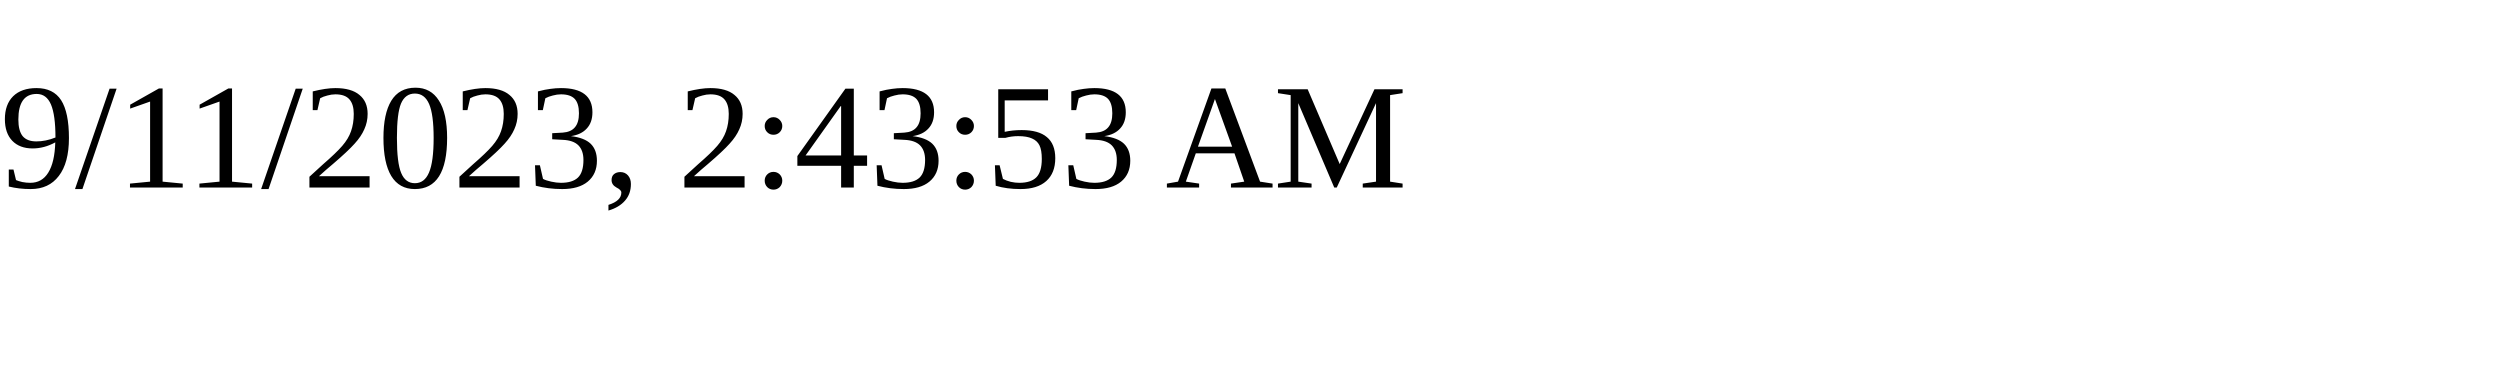
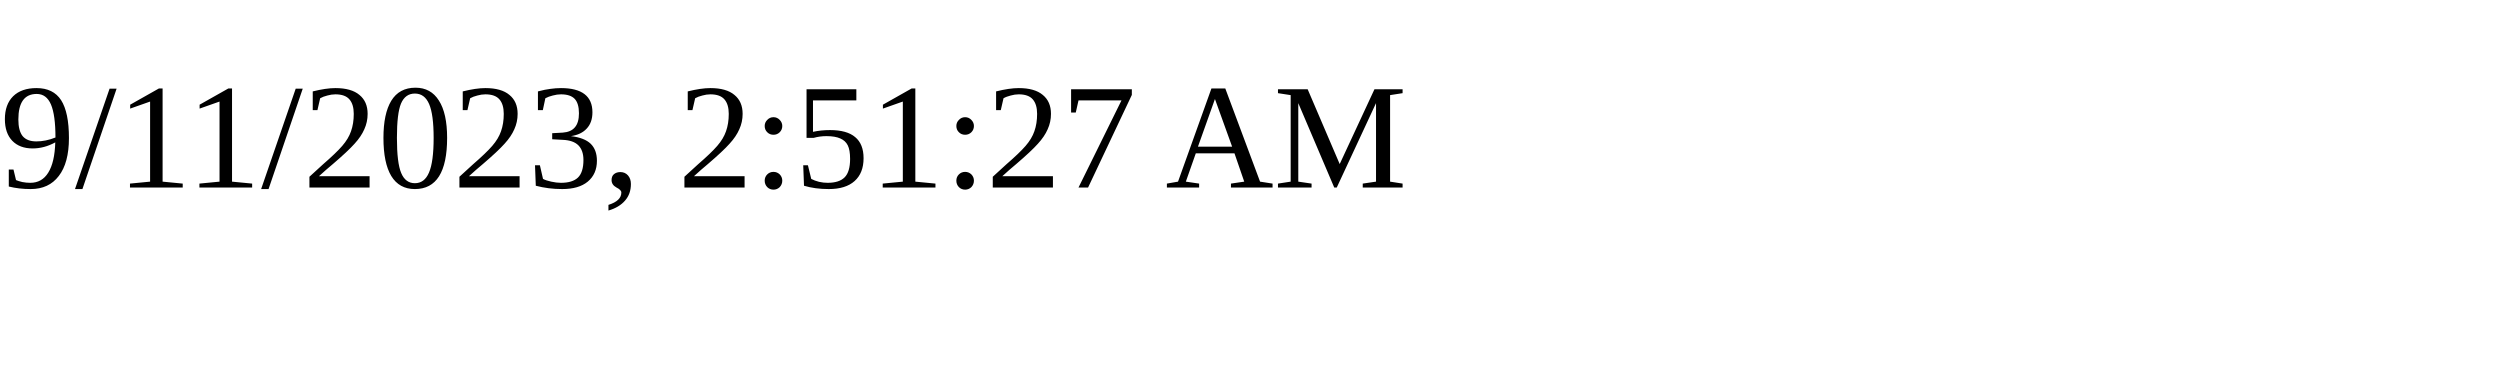
<svg xmlns="http://www.w3.org/2000/svg" height="30" width="200">
-   <text x="0" y="15">9/11/2023, 2:43:53 AM</text>
+   <text x="0" y="15">9/11/2023, 2:51:27 AM</text>
</svg>
